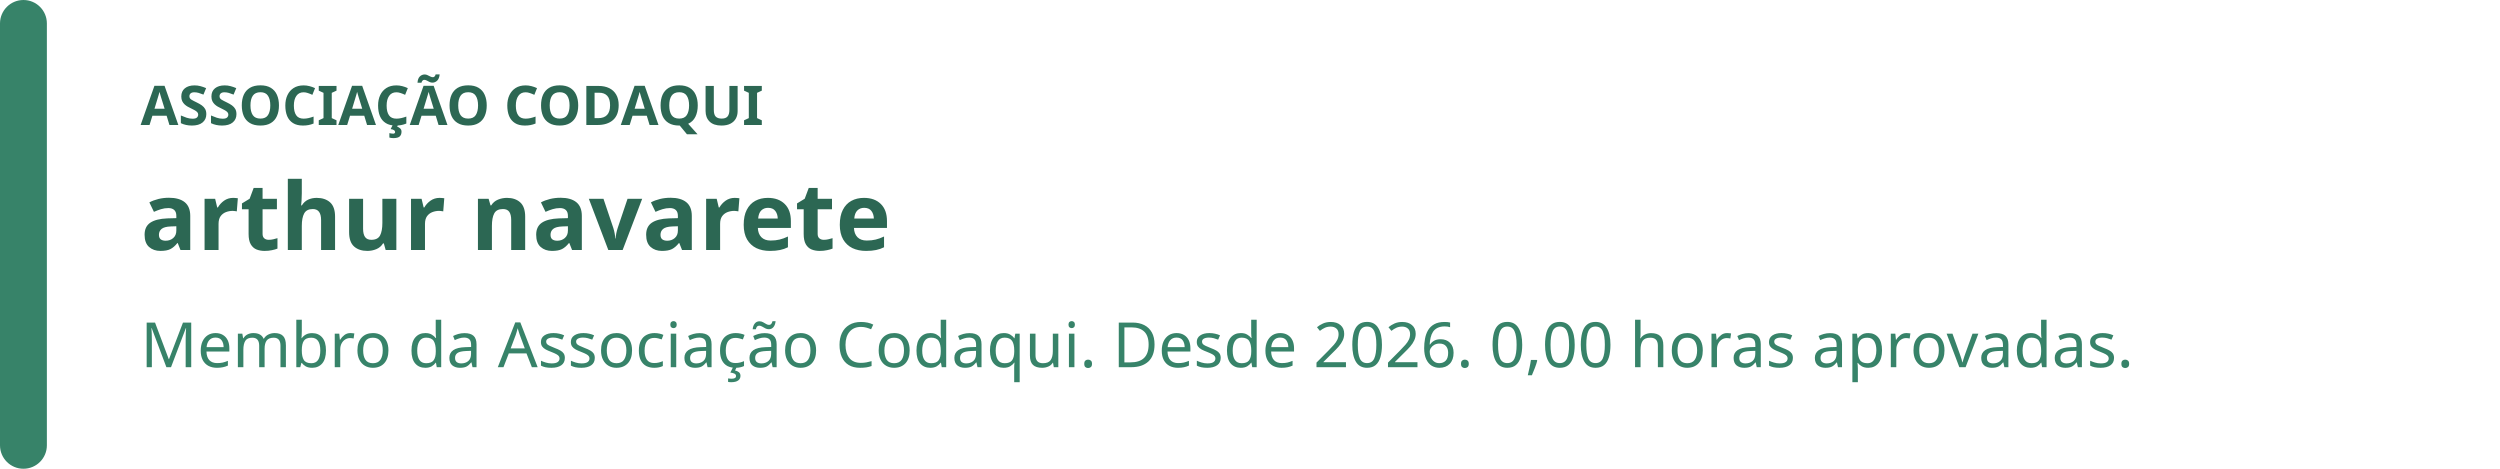
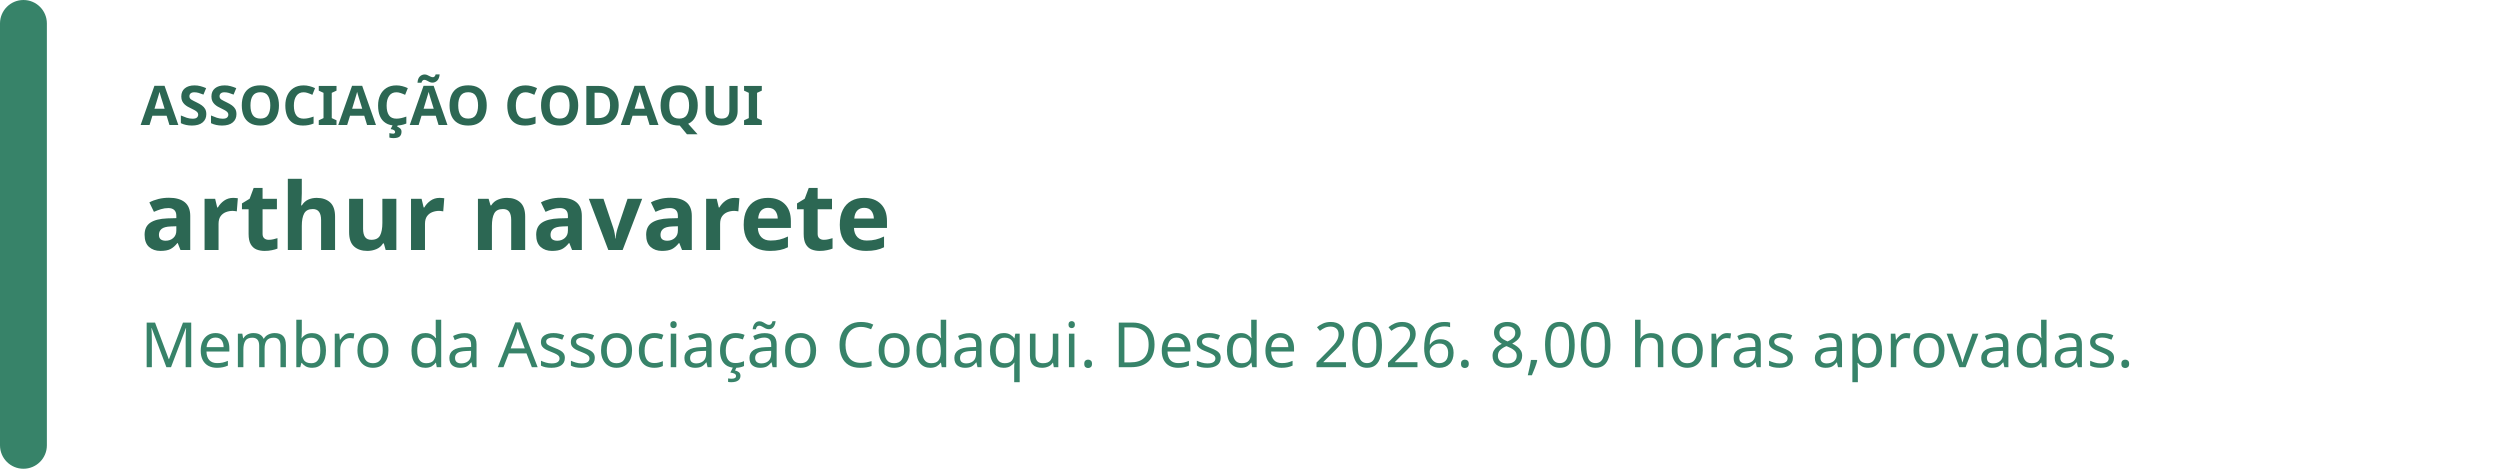
<svg xmlns="http://www.w3.org/2000/svg" width="640" height="120" viewBox="0 0 640 120" role="img" aria-labelledby="badge-title badge-description">
  <rect width="640" height="120" rx="16" fill="rgb(255, 255, 255)" />
  <rect width="12" height="120" rx="6" fill="rgb(55, 131, 105)" />
  <text x="36" y="32" fill="rgb(44, 103, 83)" font-family="system-ui, sans-serif" font-size="14" font-weight="700">ASSOCIAÇÃO CODAQUI</text>
  <text x="36" y="64" fill="rgb(44, 103, 83)" font-family="system-ui, sans-serif" font-size="24" font-weight="700">arthur navarete</text>
-   <text x="36" y="94" fill="rgb(55, 131, 105)" font-family="system-ui, sans-serif" font-size="16">Membro da Associação Codaqui. Desde 2026. 0,00 horas aprovadas.</text>
+   <text x="36" y="94" fill="rgb(55, 131, 105)" font-family="system-ui, sans-serif" font-size="16">Membro da Associação Codaqui. Desde 2026. 8,00 horas aprovadas.</text>
</svg>
